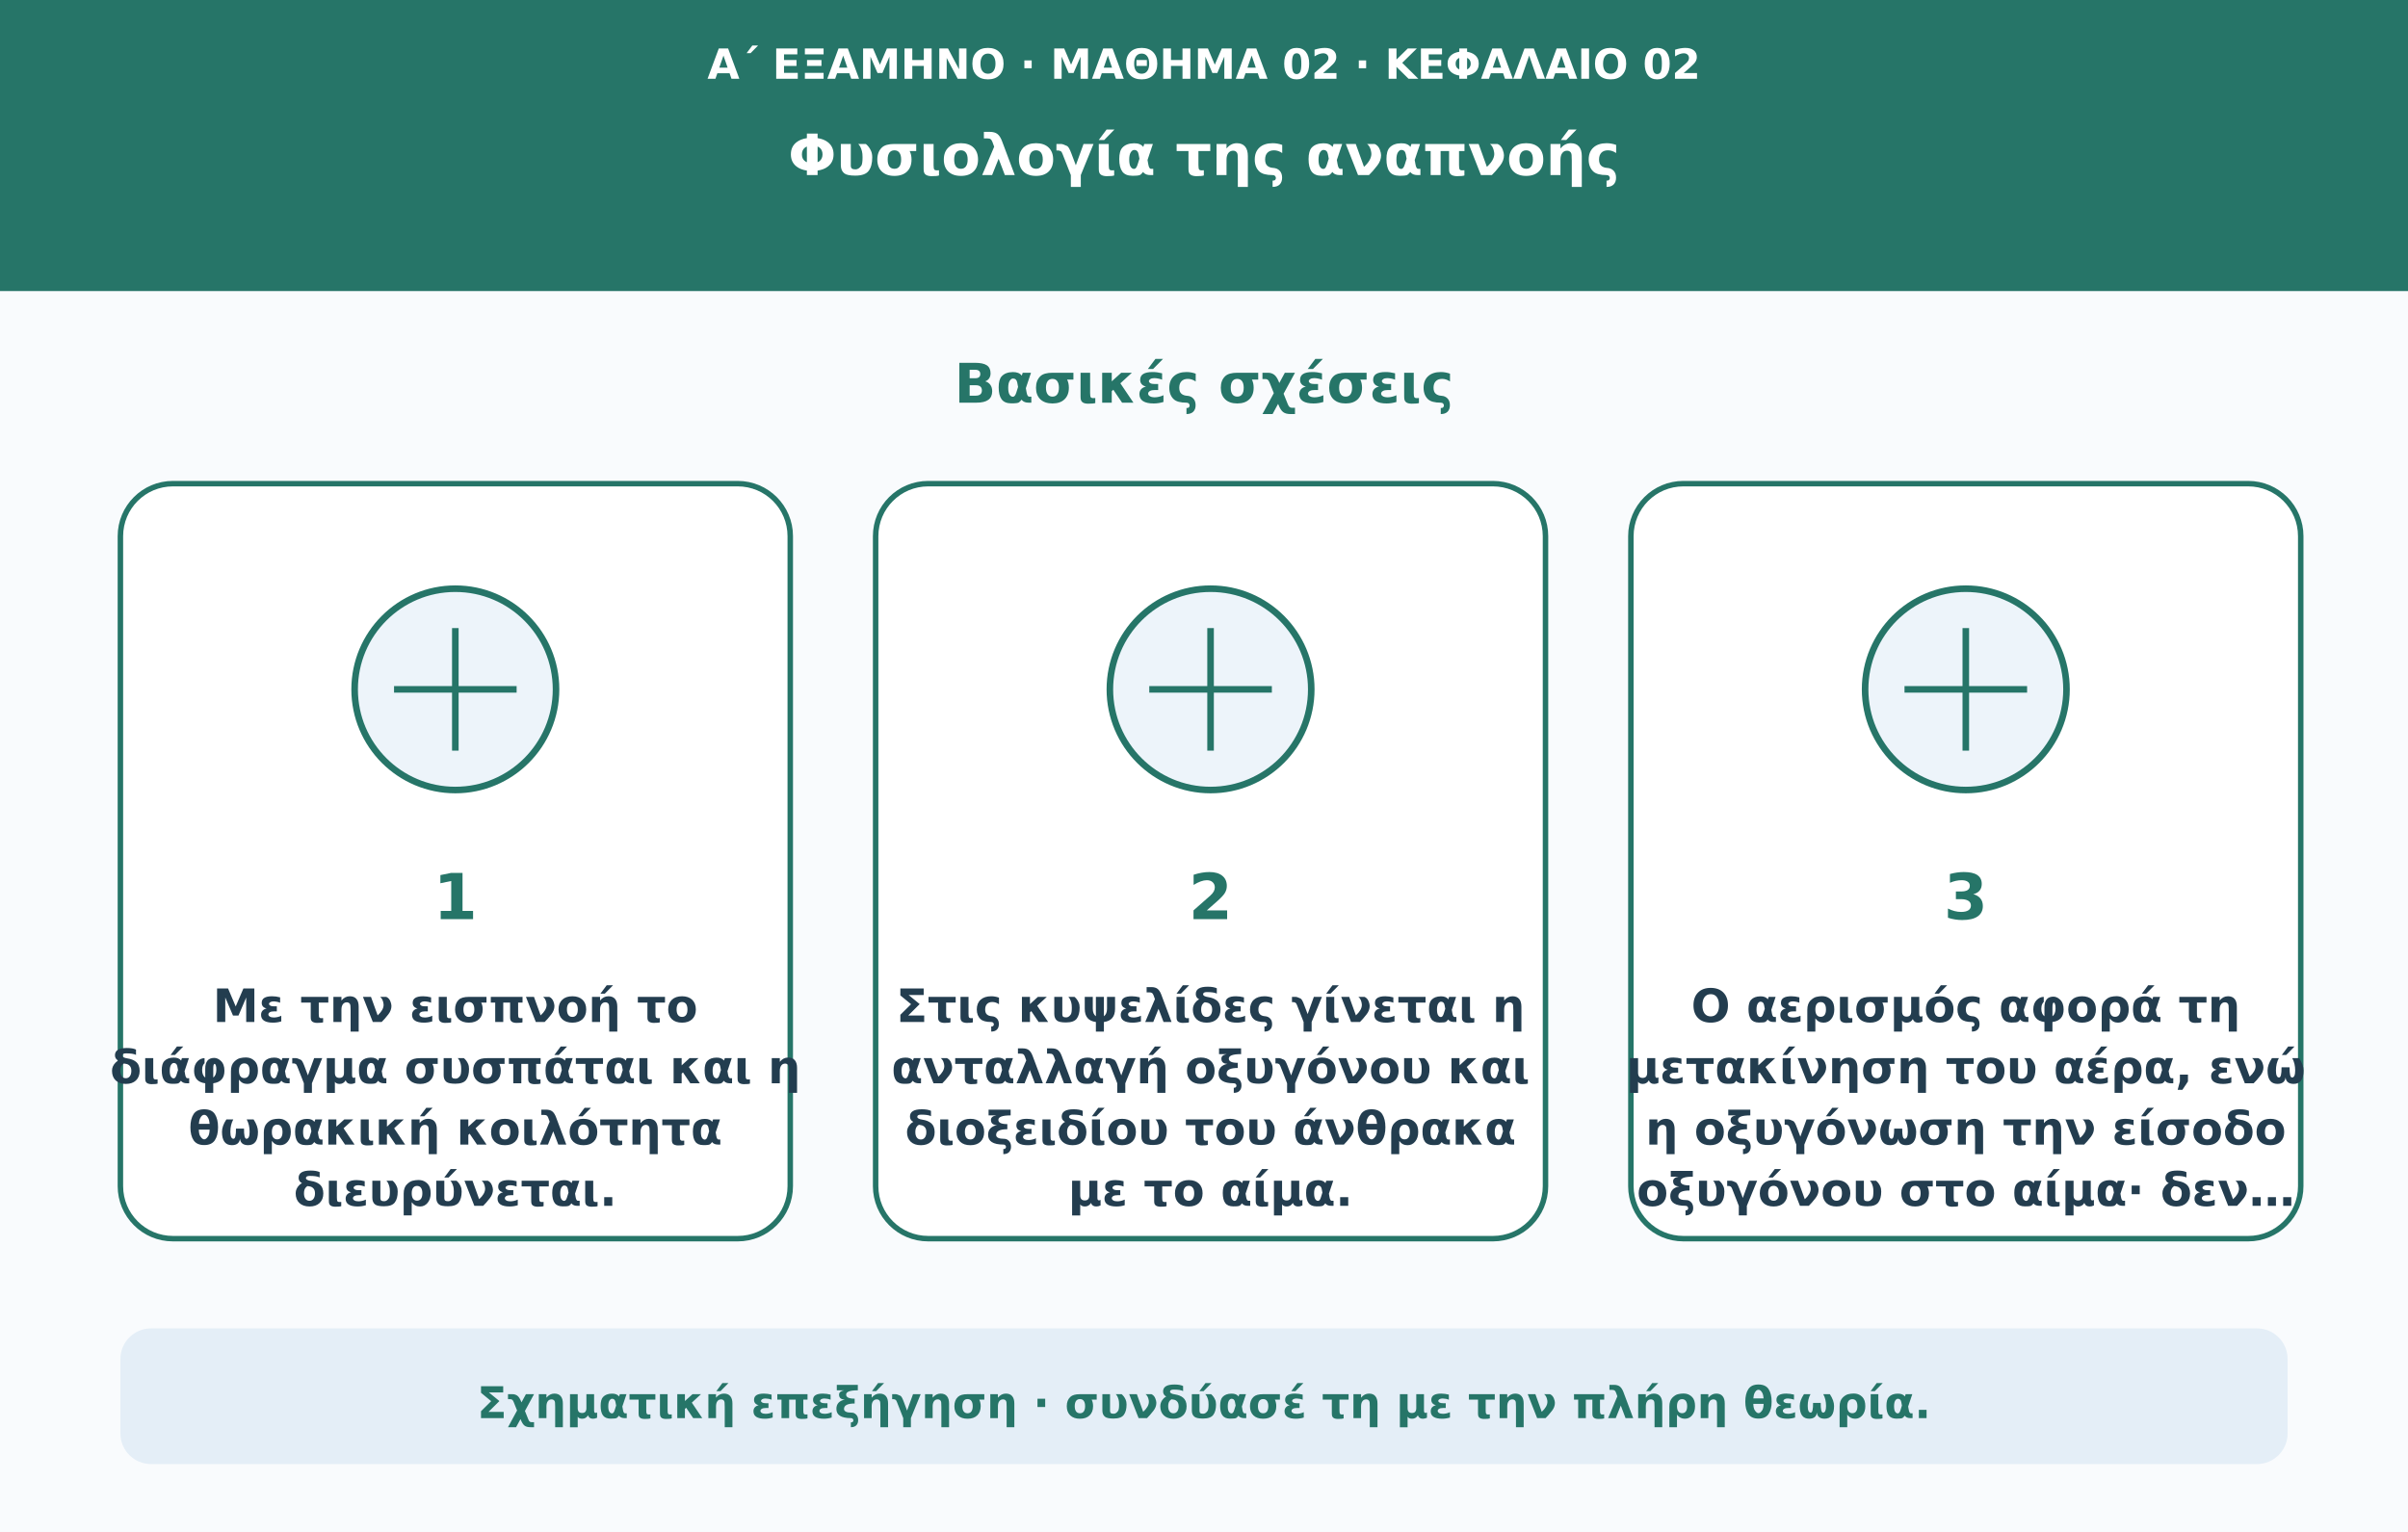
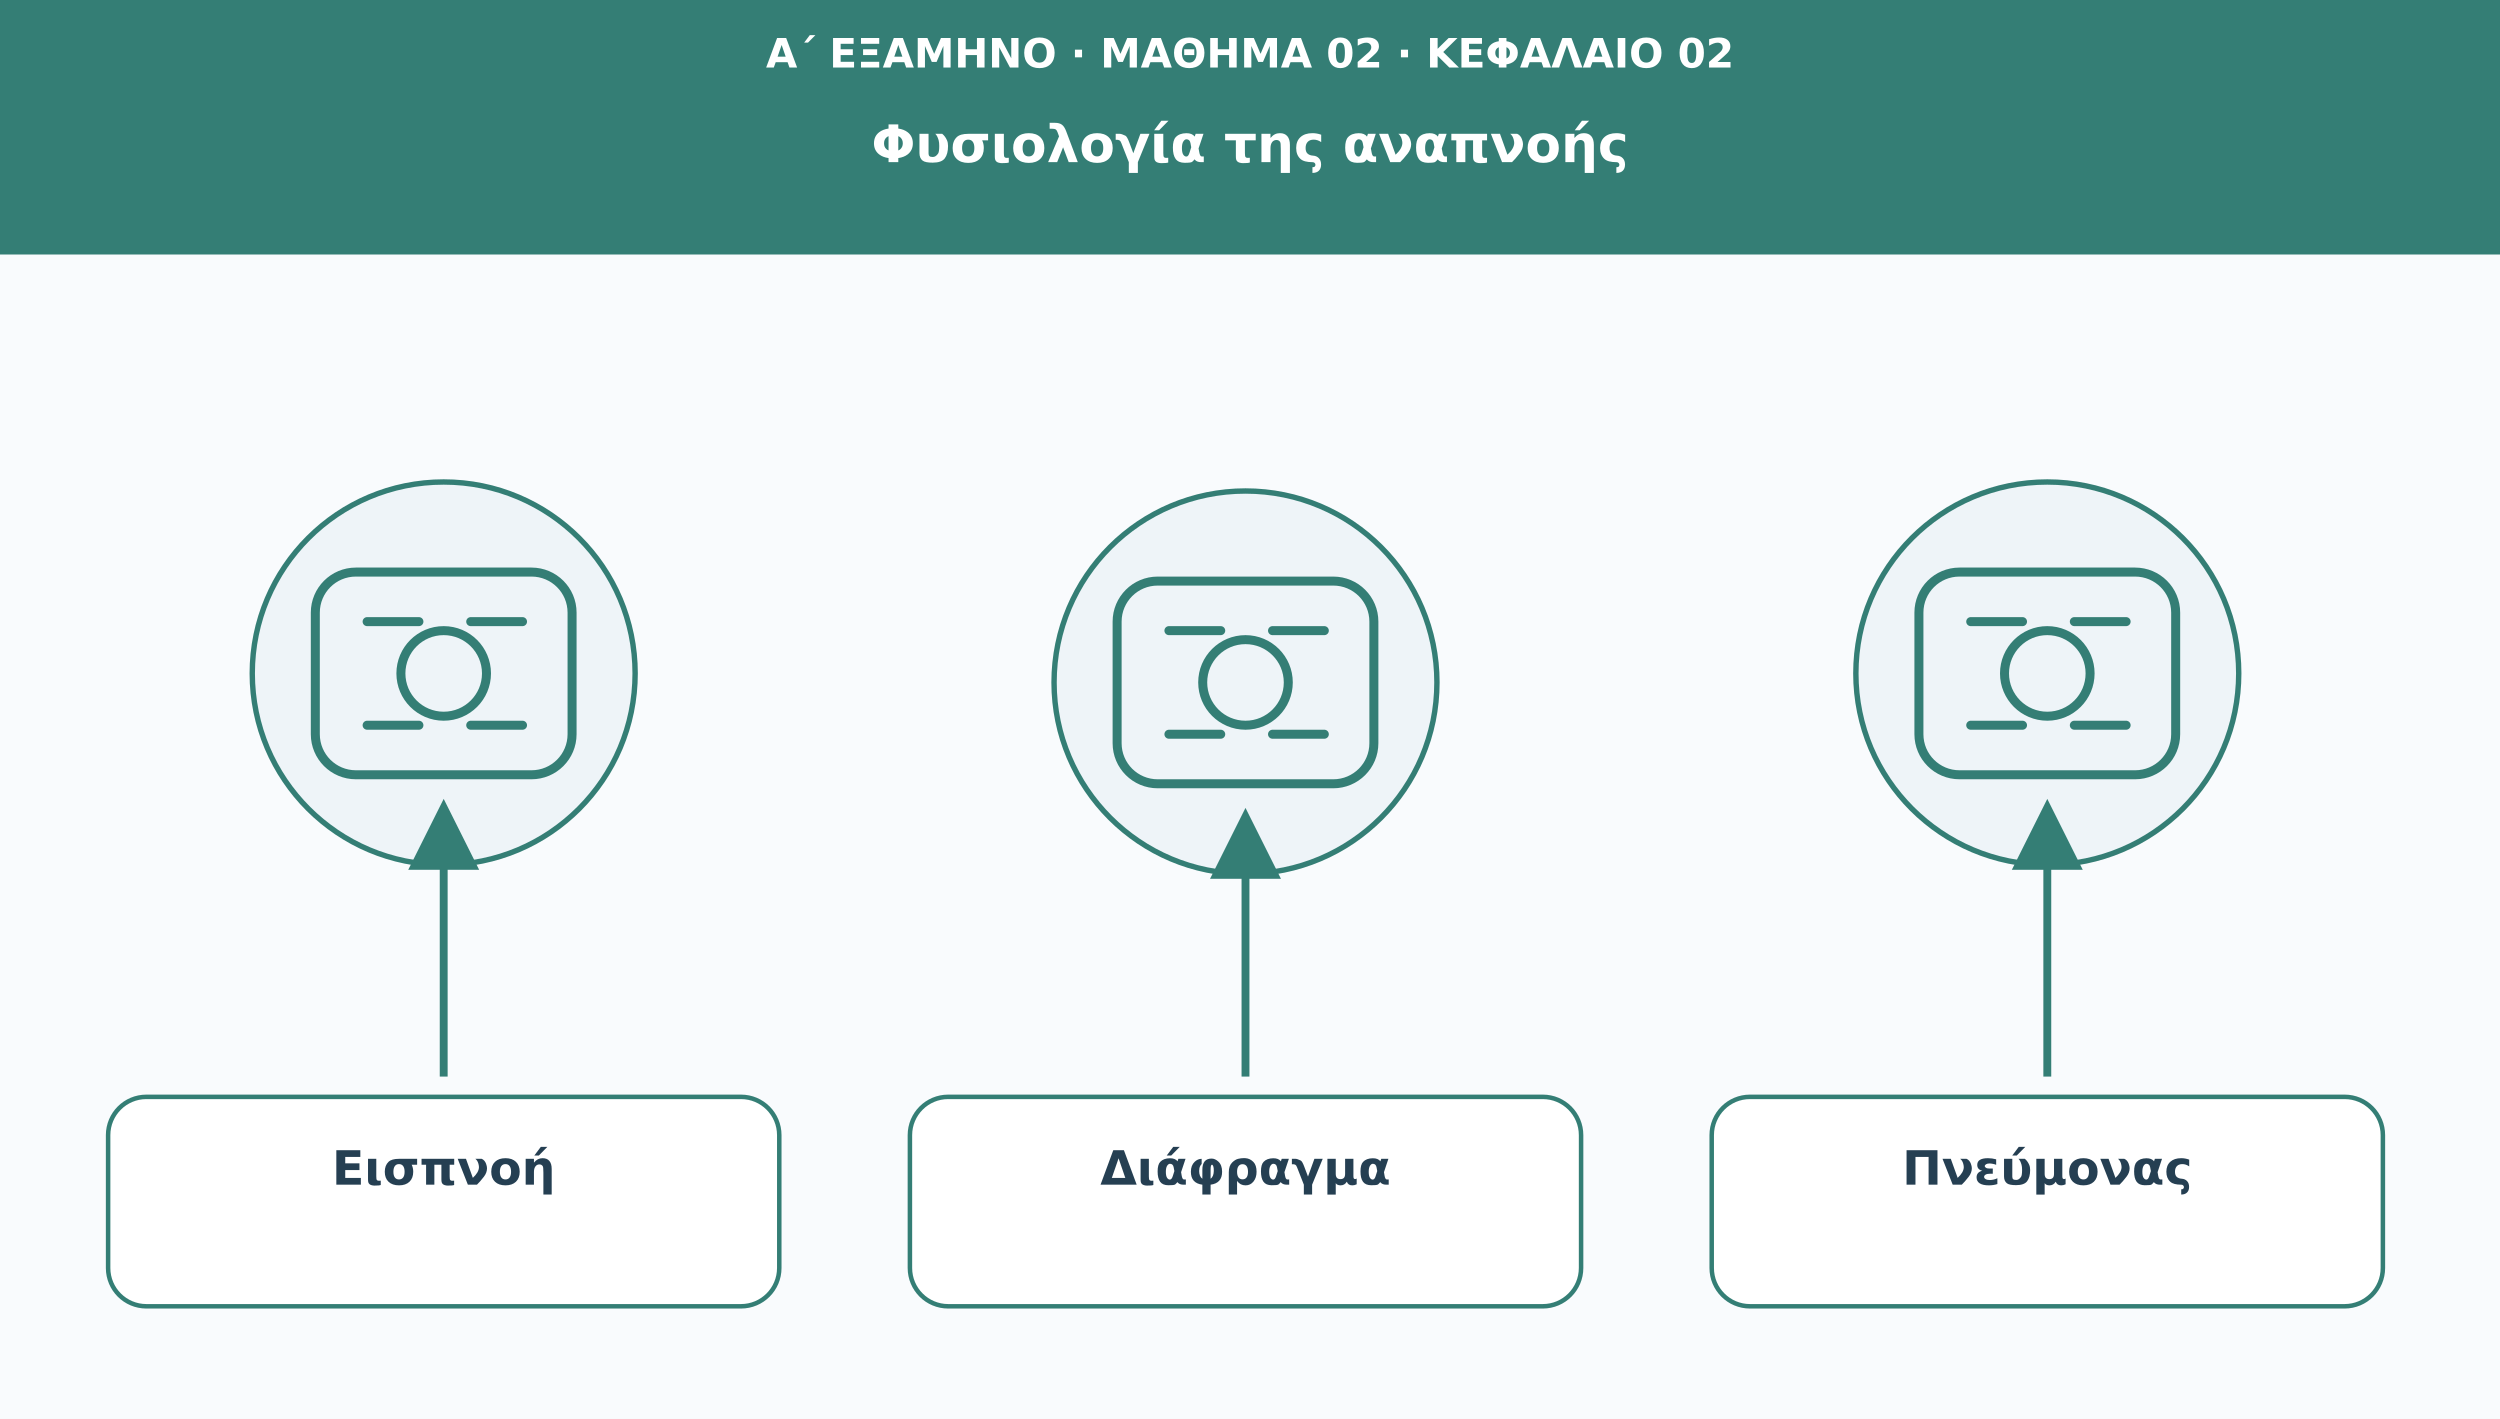
- <svg xmlns="http://www.w3.org/2000/svg" viewBox="0 0 1100 700" role="img" aria-labelledby="title desc">
-   <rect width="1100" height="700" fill="#f9fbfd" />
-   <rect width="1100" height="133" fill="#267568" />
-   <text x="550" y="36" text-anchor="middle" fill="#ffffff" font-weight="600" font-size="19" font-family="DejaVu Sans,Arial,sans-serif">Α΄ ΕΞΑΜΗΝΟ · ΜΑΘΗΜΑ 02 · ΚΕΦΑΛΑΙΟ 02</text>
-   <text x="550" y="80" text-anchor="middle" fill="#ffffff" font-weight="750" font-size="26" font-family="DejaVu Sans,Arial,sans-serif">Φυσιολογία της αναπνοής</text>
-   <text x="550" y="184" text-anchor="middle" fill="#267568" font-weight="750" font-size="25" font-family="DejaVu Sans,Arial,sans-serif">Βασικές σχέσεις</text>
-   <rect x="55" y="221" width="306" height="345" rx="24" fill="#fff" stroke="#267568" stroke-width="2.5" />
-   <circle cx="208" cy="315" r="46" fill="#edf4fa" stroke="#267568" stroke-width="3" />
-   <path d="M180 315h56m-28-28v56" stroke="#267568" stroke-width="3" />
-   <text x="208" y="420" text-anchor="middle" fill="#267568" font-weight="750" font-size="29" font-family="DejaVu Sans,Arial,sans-serif">1</text>
-   <text x="208" y="467" text-anchor="middle" fill="#233d4f" font-weight="650" font-size="21" font-family="DejaVu Sans,Arial,sans-serif">Με την εισπνοή το</text>
-   <text x="208" y="495" text-anchor="middle" fill="#233d4f" font-weight="650" font-size="21" font-family="DejaVu Sans,Arial,sans-serif">διάφραγμα συσπάται και η</text>
-   <text x="208" y="523" text-anchor="middle" fill="#233d4f" font-weight="650" font-size="21" font-family="DejaVu Sans,Arial,sans-serif">θωρακική κοιλότητα</text>
-   <text x="208" y="551" text-anchor="middle" fill="#233d4f" font-weight="650" font-size="21" font-family="DejaVu Sans,Arial,sans-serif">διευρύνεται.</text>
-   <rect x="400" y="221" width="306" height="345" rx="24" fill="#fff" stroke="#267568" stroke-width="2.5" />
-   <circle cx="553" cy="315" r="46" fill="#edf4fa" stroke="#267568" stroke-width="3" />
-   <path d="M525 315h56m-28-28v56" stroke="#267568" stroke-width="3" />
-   <text x="553" y="420" text-anchor="middle" fill="#267568" font-weight="750" font-size="29" font-family="DejaVu Sans,Arial,sans-serif">2</text>
-   <text x="553" y="467" text-anchor="middle" fill="#233d4f" font-weight="650" font-size="21" font-family="DejaVu Sans,Arial,sans-serif">Στις κυψελίδες γίνεται η</text>
-   <text x="553" y="495" text-anchor="middle" fill="#233d4f" font-weight="650" font-size="21" font-family="DejaVu Sans,Arial,sans-serif">ανταλλαγή οξυγόνου και</text>
-   <text x="553" y="523" text-anchor="middle" fill="#233d4f" font-weight="650" font-size="21" font-family="DejaVu Sans,Arial,sans-serif">διοξειδίου του άνθρακα</text>
-   <text x="553" y="551" text-anchor="middle" fill="#233d4f" font-weight="650" font-size="21" font-family="DejaVu Sans,Arial,sans-serif">με το αίμα.</text>
-   <rect x="745" y="221" width="306" height="345" rx="24" fill="#fff" stroke="#267568" stroke-width="2.5" />
-   <circle cx="898" cy="315" r="46" fill="#edf4fa" stroke="#267568" stroke-width="3" />
-   <path d="M870 315h56m-28-28v56" stroke="#267568" stroke-width="3" />
-   <text x="898" y="420" text-anchor="middle" fill="#267568" font-weight="750" font-size="29" font-family="DejaVu Sans,Arial,sans-serif">3</text>
-   <text x="898" y="467" text-anchor="middle" fill="#233d4f" font-weight="650" font-size="21" font-family="DejaVu Sans,Arial,sans-serif">Ο αερισμός αφορά τη</text>
-   <text x="898" y="495" text-anchor="middle" fill="#233d4f" font-weight="650" font-size="21" font-family="DejaVu Sans,Arial,sans-serif">μετακίνηση του αέρα, ενώ</text>
-   <text x="898" y="523" text-anchor="middle" fill="#233d4f" font-weight="650" font-size="21" font-family="DejaVu Sans,Arial,sans-serif">η οξυγόνωση την είσοδο</text>
-   <text x="898" y="551" text-anchor="middle" fill="#233d4f" font-weight="650" font-size="21" font-family="DejaVu Sans,Arial,sans-serif">οξυγόνου στο αίμα· δεν…</text>
-   <rect x="55" y="607" width="990" height="62" rx="14" fill="#e4eef7" />
-   <text x="550" y="648" text-anchor="middle" fill="#267568" font-weight="650" font-size="20" font-family="DejaVu Sans,Arial,sans-serif">Σχηματική επεξήγηση · συνδύασέ τη με την πλήρη θεωρία.</text>
+ <svg xmlns="http://www.w3.org/2000/svg" viewBox="0 0 1110 630" role="img" aria-labelledby="t d">
+   <defs>
+     <marker id="arr" viewBox="0 0 10 10" markerWidth="9" markerHeight="9" refX="8" refY="5" orient="auto">
+       <path d="M0 0L10 5L0 10Z" fill="#347e75" />
+     </marker>
+   </defs>
+   <rect width="1110" height="630" fill="#f9fbfd" />
+   <rect width="1110" height="113" fill="#347e75" />
+   <text x="555" y="30" font-family="DejaVu Sans,Arial,sans-serif" font-size="18" fill="#ffffff" font-weight="690" text-anchor="middle">Α΄ ΕΞΑΜΗΝΟ · ΜΑΘΗΜΑ 02 · ΚΕΦΑΛΑΙΟ 02</text>
+   <text x="555" y="72" font-family="DejaVu Sans,Arial,sans-serif" font-size="23" fill="#ffffff" font-weight="720" text-anchor="middle">Φυσιολογία της αναπνοής</text>
+   <circle cx="197" cy="299" r="85" fill="#eef4f8" stroke="#347e75" stroke-width="2.4" />
+   <g transform="translate(197 299)" fill="none" stroke="#347e75" stroke-width="4" stroke-linecap="round" stroke-linejoin="round">
+     <rect x="-57" y="-45" width="114" height="90" rx="18" />
+     <circle r="19" />
+     <path d="M-34-23h23m23 0h23m-69 46h23m23 0h23" />
+   </g>
+   <path d="M197 478L197 361" stroke="#347e75" stroke-width="3.5" marker-end="url(#arr)" />
+   <rect x="48" y="487" width="298" height="93" rx="17" fill="#ffffff" stroke="#347e75" stroke-width="2" />
+   <text x="197" y="526" font-family="DejaVu Sans,Arial,sans-serif" font-size="21" fill="#253f52" font-weight="700" text-anchor="middle">Εισπνοή</text>
+   <circle cx="553" cy="303" r="85" fill="#eef4f8" stroke="#347e75" stroke-width="2.4" />
+   <g transform="translate(553 303)" fill="none" stroke="#347e75" stroke-width="4" stroke-linecap="round" stroke-linejoin="round">
+     <rect x="-57" y="-45" width="114" height="90" rx="18" />
+     <circle r="19" />
+     <path d="M-34-23h23m23 0h23m-69 46h23m23 0h23" />
+   </g>
+   <path d="M553 478L553 365" stroke="#347e75" stroke-width="3.5" marker-end="url(#arr)" />
+   <rect x="404" y="487" width="298" height="93" rx="17" fill="#ffffff" stroke="#347e75" stroke-width="2" />
+   <text x="553" y="526" font-family="DejaVu Sans,Arial,sans-serif" font-size="21" fill="#253f52" font-weight="700" text-anchor="middle">Διάφραγμα</text>
+   <circle cx="909" cy="299" r="85" fill="#eef4f8" stroke="#347e75" stroke-width="2.4" />
+   <g transform="translate(909 299)" fill="none" stroke="#347e75" stroke-width="4" stroke-linecap="round" stroke-linejoin="round">
+     <rect x="-57" y="-45" width="114" height="90" rx="18" />
+     <circle r="19" />
+     <path d="M-34-23h23m23 0h23m-69 46h23m23 0h23" />
+   </g>
+   <path d="M909 478L909 361" stroke="#347e75" stroke-width="3.5" marker-end="url(#arr)" />
+   <rect x="760" y="487" width="298" height="93" rx="17" fill="#ffffff" stroke="#347e75" stroke-width="2" />
+   <text x="909" y="526" font-family="DejaVu Sans,Arial,sans-serif" font-size="21" fill="#253f52" font-weight="700" text-anchor="middle">Πνεύμονας</text>
</svg>
